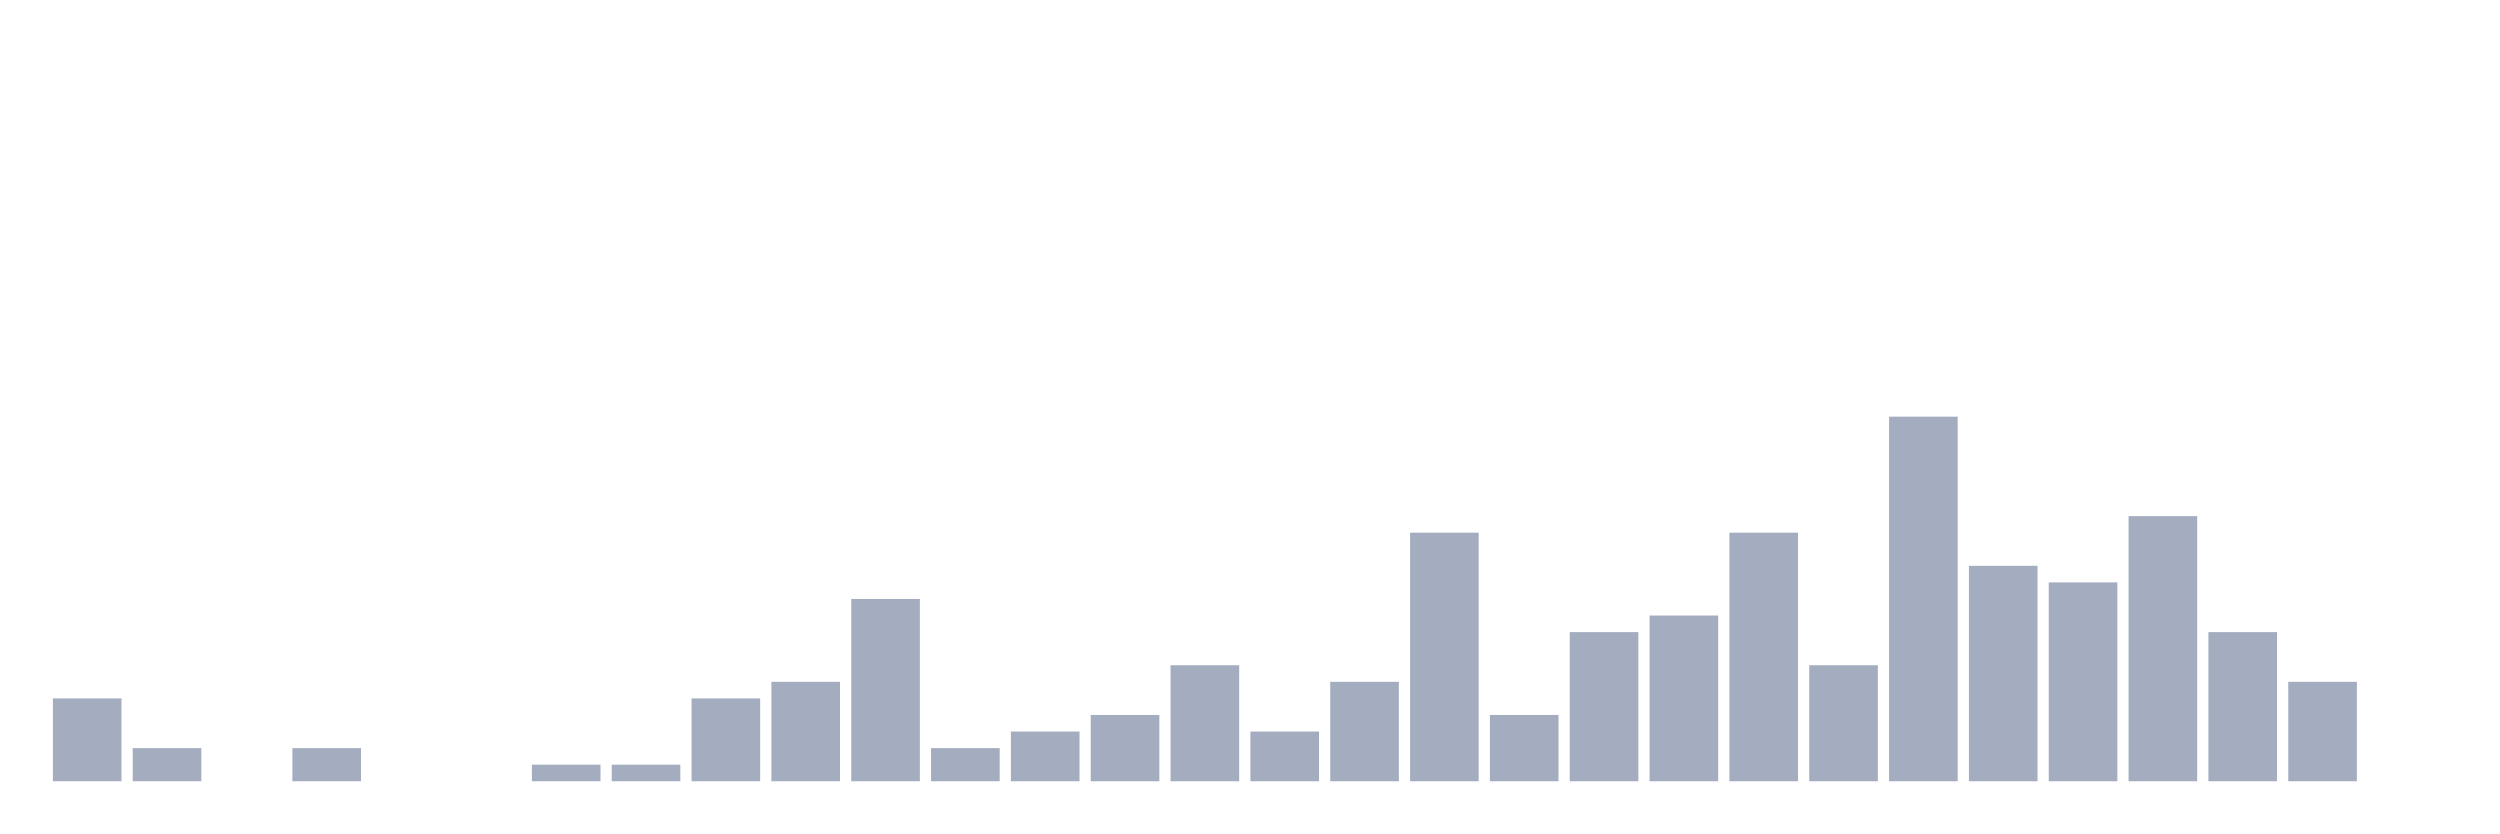
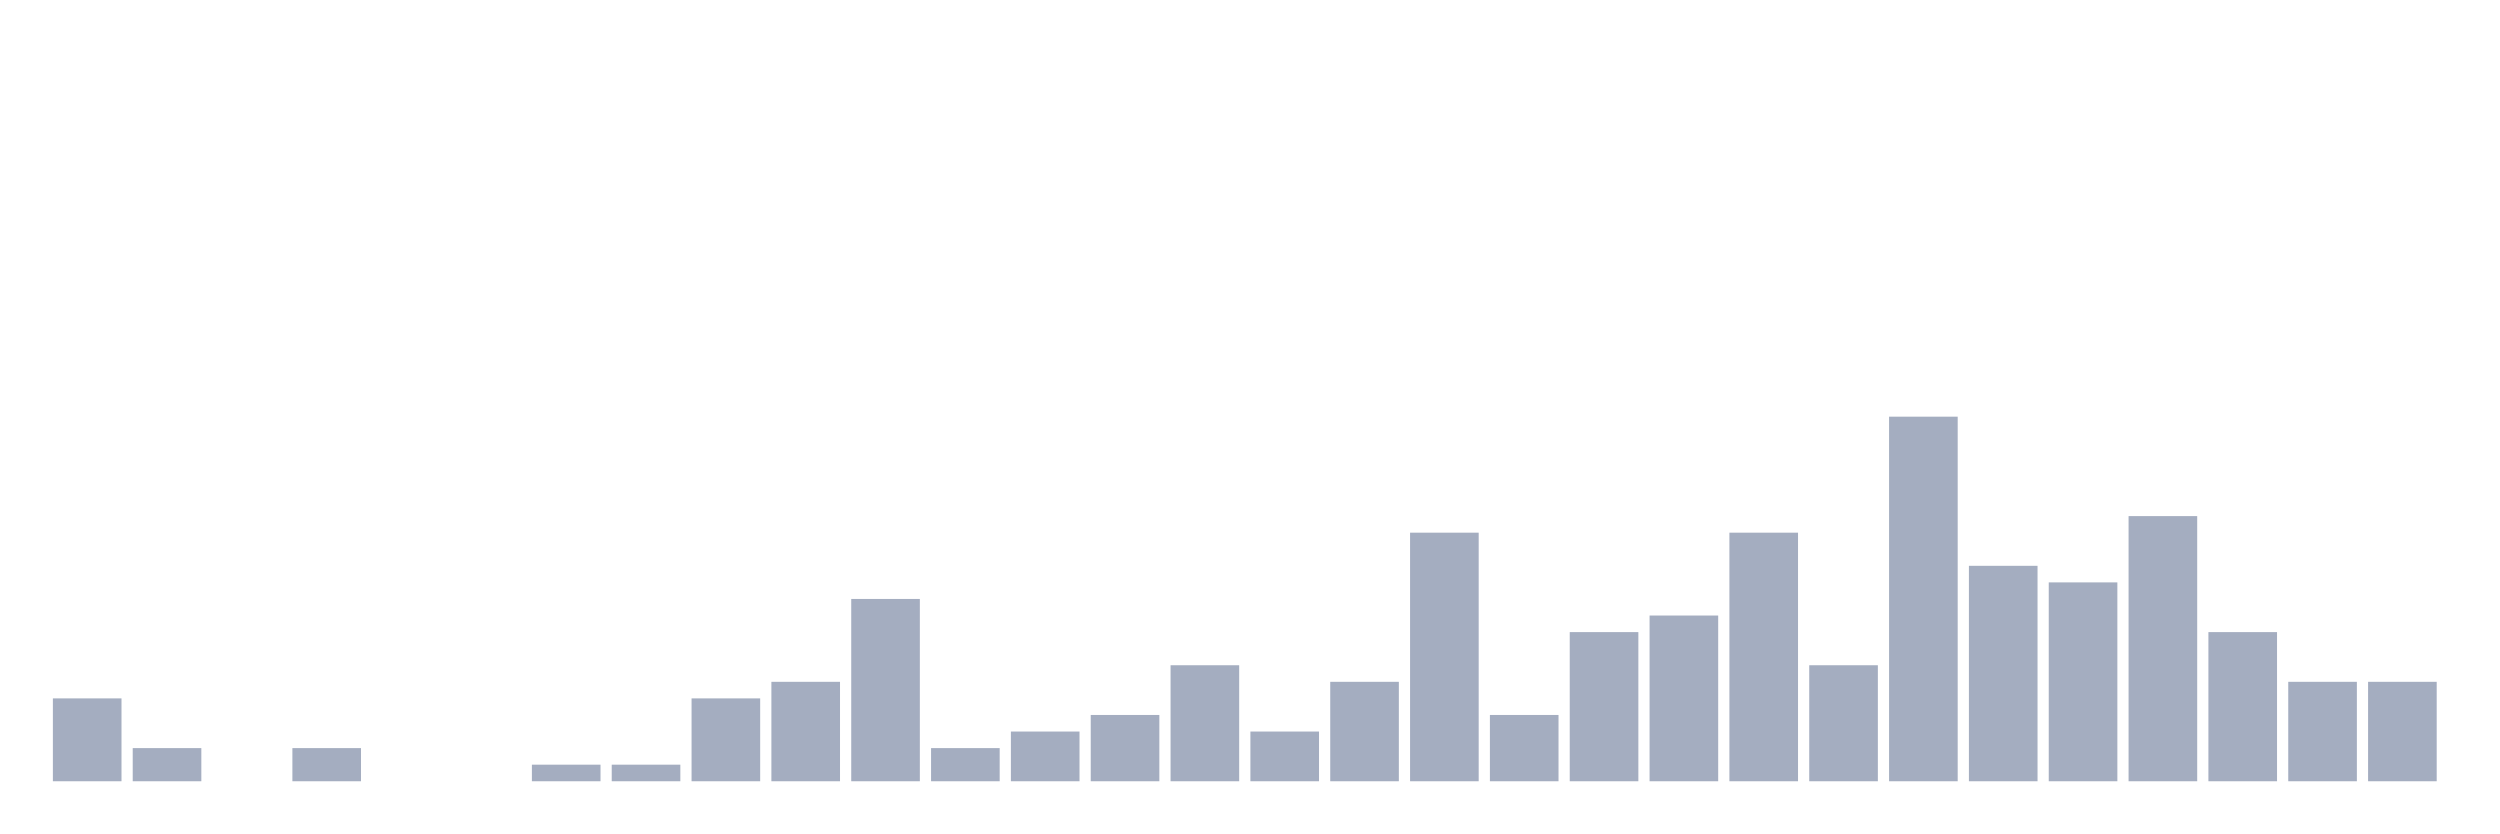
<svg xmlns="http://www.w3.org/2000/svg" viewBox="0 0 480 160">
  <g transform="translate(10,10)">
    <rect class="bar" x="0.153" width="13.175" y="124.091" height="15.909" fill="rgb(164,173,192)" />
    <rect class="bar" x="15.482" width="13.175" y="133.636" height="6.364" fill="rgb(164,173,192)" />
    <rect class="bar" x="30.81" width="13.175" y="140" height="0" fill="rgb(164,173,192)" />
    <rect class="bar" x="46.138" width="13.175" y="133.636" height="6.364" fill="rgb(164,173,192)" />
    <rect class="bar" x="61.466" width="13.175" y="140" height="0" fill="rgb(164,173,192)" />
    <rect class="bar" x="76.794" width="13.175" y="140" height="0" fill="rgb(164,173,192)" />
    <rect class="bar" x="92.123" width="13.175" y="136.818" height="3.182" fill="rgb(164,173,192)" />
    <rect class="bar" x="107.451" width="13.175" y="136.818" height="3.182" fill="rgb(164,173,192)" />
    <rect class="bar" x="122.779" width="13.175" y="124.091" height="15.909" fill="rgb(164,173,192)" />
    <rect class="bar" x="138.107" width="13.175" y="120.909" height="19.091" fill="rgb(164,173,192)" />
    <rect class="bar" x="153.436" width="13.175" y="105" height="35" fill="rgb(164,173,192)" />
    <rect class="bar" x="168.764" width="13.175" y="133.636" height="6.364" fill="rgb(164,173,192)" />
    <rect class="bar" x="184.092" width="13.175" y="130.455" height="9.545" fill="rgb(164,173,192)" />
    <rect class="bar" x="199.42" width="13.175" y="127.273" height="12.727" fill="rgb(164,173,192)" />
    <rect class="bar" x="214.748" width="13.175" y="117.727" height="22.273" fill="rgb(164,173,192)" />
    <rect class="bar" x="230.077" width="13.175" y="130.455" height="9.545" fill="rgb(164,173,192)" />
    <rect class="bar" x="245.405" width="13.175" y="120.909" height="19.091" fill="rgb(164,173,192)" />
    <rect class="bar" x="260.733" width="13.175" y="92.273" height="47.727" fill="rgb(164,173,192)" />
    <rect class="bar" x="276.061" width="13.175" y="127.273" height="12.727" fill="rgb(164,173,192)" />
    <rect class="bar" x="291.39" width="13.175" y="111.364" height="28.636" fill="rgb(164,173,192)" />
    <rect class="bar" x="306.718" width="13.175" y="108.182" height="31.818" fill="rgb(164,173,192)" />
    <rect class="bar" x="322.046" width="13.175" y="92.273" height="47.727" fill="rgb(164,173,192)" />
    <rect class="bar" x="337.374" width="13.175" y="117.727" height="22.273" fill="rgb(164,173,192)" />
    <rect class="bar" x="352.702" width="13.175" y="70" height="70" fill="rgb(164,173,192)" />
    <rect class="bar" x="368.031" width="13.175" y="98.636" height="41.364" fill="rgb(164,173,192)" />
    <rect class="bar" x="383.359" width="13.175" y="101.818" height="38.182" fill="rgb(164,173,192)" />
    <rect class="bar" x="398.687" width="13.175" y="89.091" height="50.909" fill="rgb(164,173,192)" />
    <rect class="bar" x="414.015" width="13.175" y="111.364" height="28.636" fill="rgb(164,173,192)" />
    <rect class="bar" x="429.344" width="13.175" y="120.909" height="19.091" fill="rgb(164,173,192)" />
-     <rect class="bar" x="444.672" width="13.175" y="140" height="0" fill="rgb(164,173,192)" />
+     <rect class="bar" x="444.672" width="13.175" y="120.909" height="19.091" fill="rgb(164,173,192)" />
  </g>
</svg>
